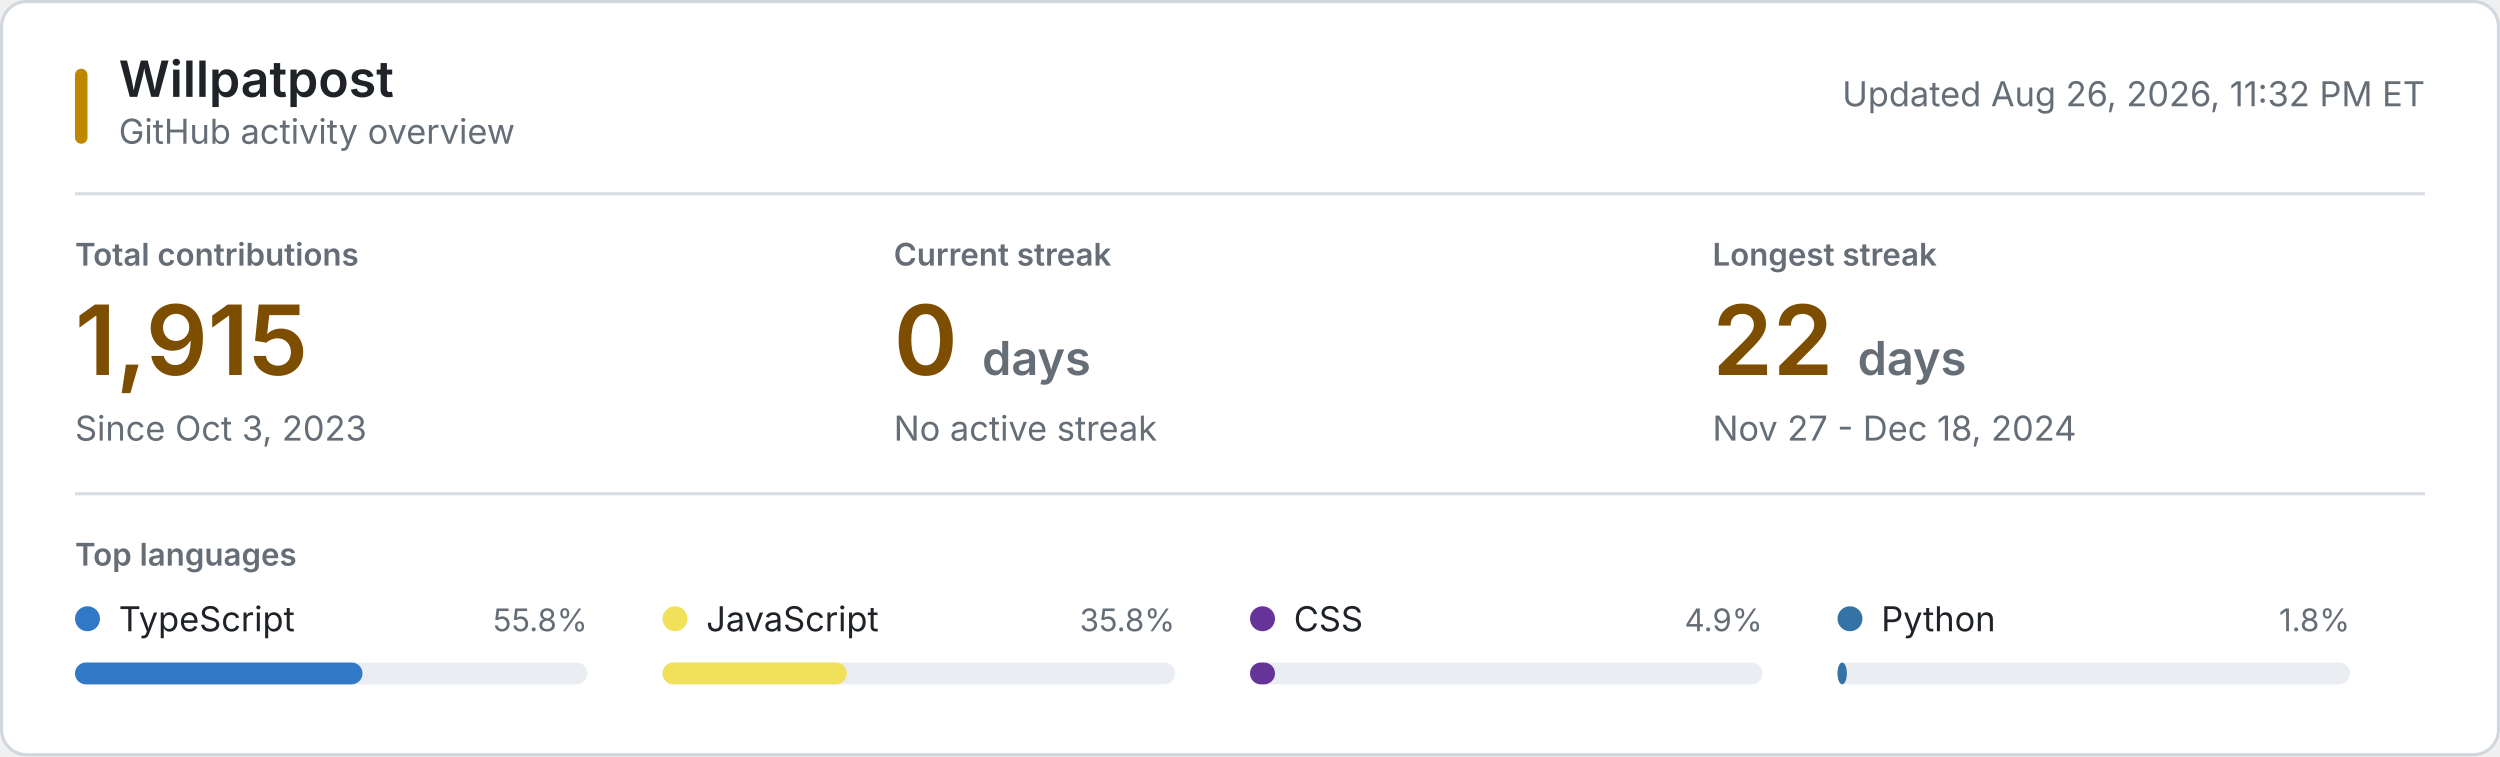
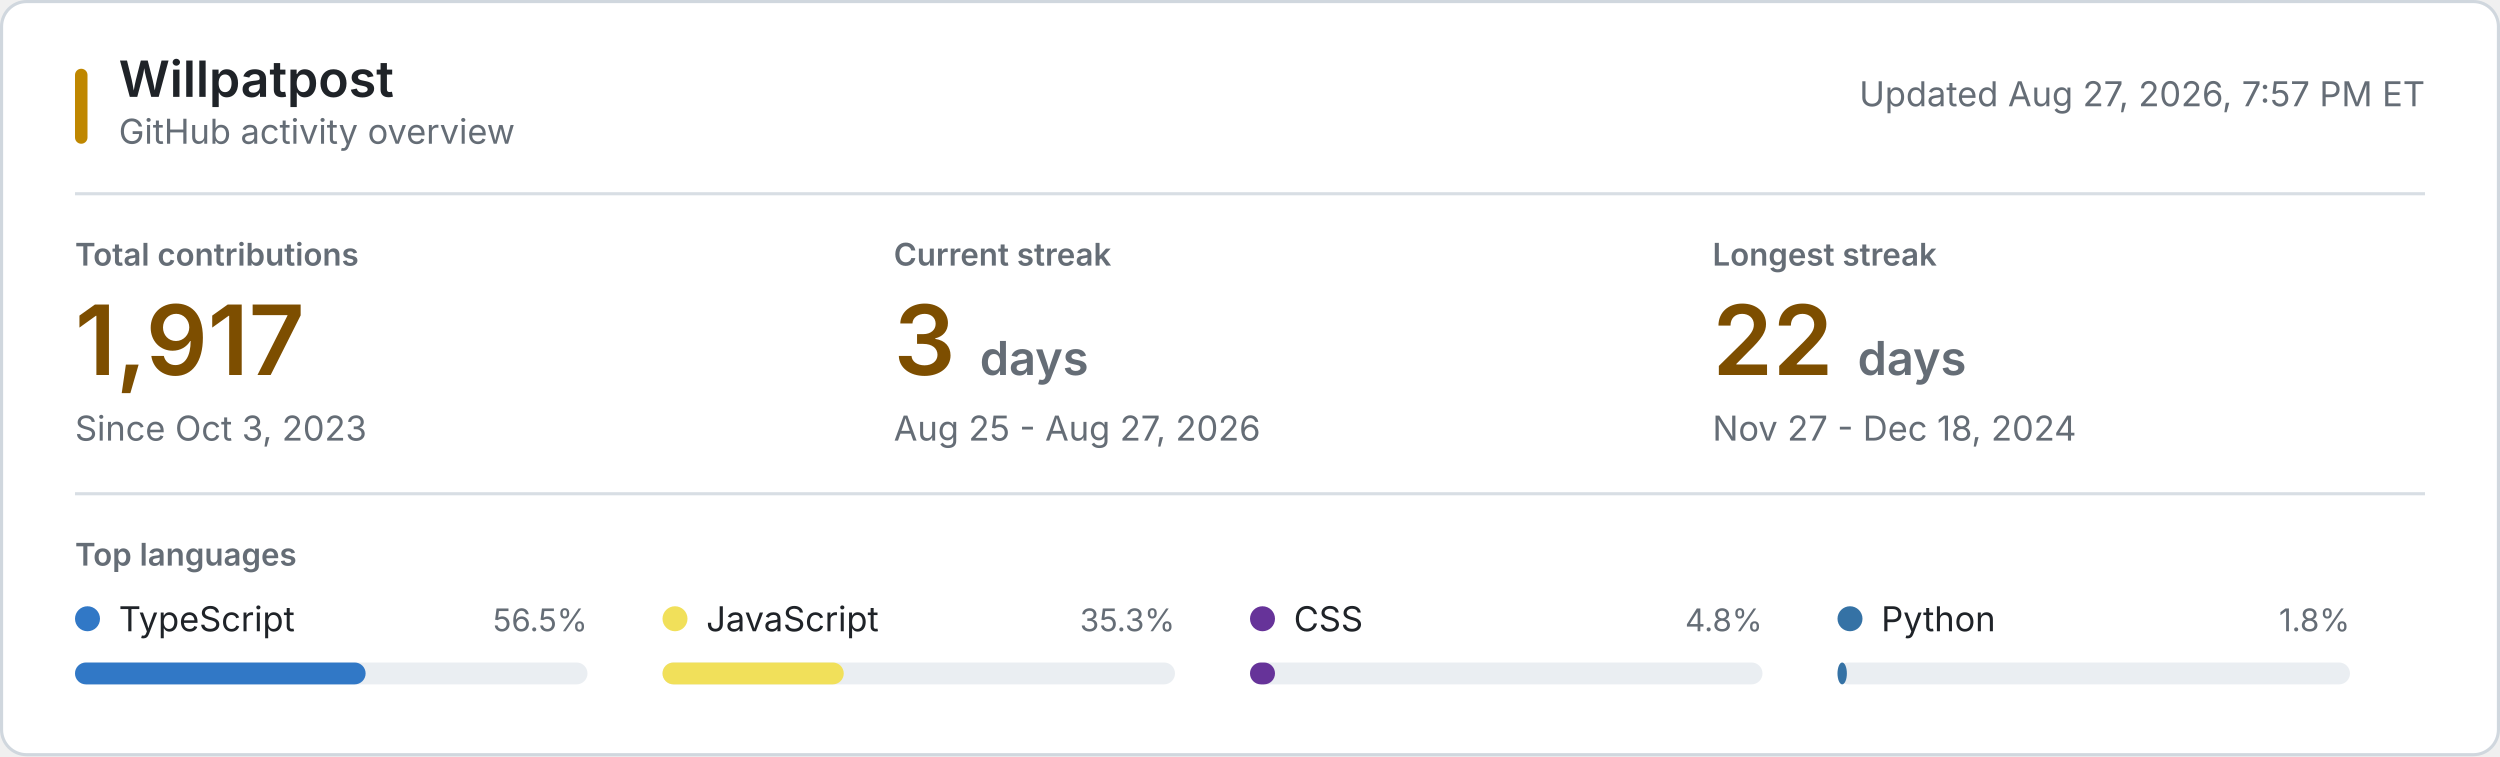
<svg xmlns="http://www.w3.org/2000/svg" style="isolation: isolate" viewBox="0 0 800 242" width="800px" height="242px" role="img" aria-labelledby="title desc">
  <style>
    @keyframes reveal {
      from { opacity: 0.2; }
      to { opacity: 1; }
    }
    .animate { animation: reveal 320ms ease-out both; }
    .background { fill: #ffffff; stroke: #d0d7de; }
    .username { font: 600 16px -apple-system, BlinkMacSystemFont, "Segoe UI", sans-serif; fill: #1f2328; }
    .subtitle, .updated { font: 11px -apple-system, BlinkMacSystemFont, "Segoe UI", sans-serif; fill: #656d76; }
    .section-label, .metric-label { font: 600 10px -apple-system, BlinkMacSystemFont, "Segoe UI", sans-serif; fill: #656d76; }
    .metric-label, .section-label { text-transform: uppercase; }
    .metric-value { font: 600 31px -apple-system, BlinkMacSystemFont, "Segoe UI", sans-serif; fill: #7d4e00; }
    .metric-unit, .metric-note { fill: #656d76; }
    .metric-note { font: 11px -apple-system, BlinkMacSystemFont, "Segoe UI", sans-serif; }
    .language-name { font: 11px -apple-system, BlinkMacSystemFont, "Segoe UI", sans-serif; fill: #1f2328; }
    .language-percent { font: 10px -apple-system, BlinkMacSystemFont, "Segoe UI", sans-serif; fill: #656d76; }
    .language-track { fill: #eaeef2; }
    .empty-state { font: 11px -apple-system, BlinkMacSystemFont, "Segoe UI", sans-serif; fill: #656d76; }
    .rule { stroke: #d8dee4; stroke-width: 1; }
    .accent { fill: #bf8700; }
    @media (prefers-color-scheme: dark) {
      .background { fill: #0d1117; stroke: #30363d; }
      .username, .language-name { fill: #f0f6fc; }
      .subtitle, .updated, .section-label, .metric-label, .metric-unit, .metric-note, .language-percent, .empty-state { fill: #8b949e; }
      .metric-value { fill: #f0c74e; }
      .language-track { fill: #21262d; }
      .rule { stroke: #21262d; }
      .accent { fill: #e3b341; }
    }
    @media (prefers-reduced-motion: reduce) {
      .animate { animation: none; }
    }
  </style>
  <rect class="background" x="0.5" y="0.5" width="799" height="241" rx="8" />
  <rect class="accent" x="24" y="22" width="4" height="24" rx="2" />
  <text class="username" x="38" y="31">Willpatpost</text>
  <text class="subtitle" x="38" y="46">GitHub activity overview</text>
-   <text class="updated" x="776" y="34" text-anchor="end">Updated Aug 26, 2026, 11:32 PM ET</text>
+   <text class="updated" x="776" y="34" text-anchor="end">Updated Aug 27, 2026, 7:57 PM ET</text>
  <line class="rule" x1="24" y1="62" x2="776" y2="62" />
  <g class="animate" style="animation-delay: 20ms">
    <text class="metric-label" x="24" y="85">Total contributions</text>
-     <text class="metric-value" x="24" y="120">1,915</text>
+     <text class="metric-value" x="24" y="120">1,917</text>
    <text class="metric-note" x="24" y="141">Since Oct 3, 2023</text>
  </g>
  <g class="animate" style="animation-delay: 55ms">
    <text class="metric-label" x="286" y="85">Current streak</text>
-     <text class="metric-value" x="286" y="120">0 <tspan class="metric-unit" font-size="15">days</tspan>
+     <text class="metric-value" x="286" y="120">3 <tspan class="metric-unit" font-size="15">days</tspan>
    </text>
-     <text class="metric-note" x="286" y="141">No active streak</text>
+     <text class="metric-note" x="286" y="141">Aug 25 - Aug 27, 2026</text>
  </g>
  <g class="animate" style="animation-delay: 90ms">
    <text class="metric-label" x="548" y="85">Longest streak</text>
    <text class="metric-value" x="548" y="120">22 <tspan class="metric-unit" font-size="15">days</tspan>
    </text>
    <text class="metric-note" x="548" y="141">Nov 27 - Dec 18, 2024</text>
  </g>
  <line class="rule" x1="24" y1="158" x2="776" y2="158" />
  <text class="section-label" x="24" y="181">Top languages</text>
  <g class="animate" style="animation-delay: 120ms">
    <circle cx="28" cy="198" r="4" fill="#3178c6" />
    <text class="language-name" x="38" y="202">TypeScript</text>
-     <text class="language-percent" x="188" y="202" text-anchor="end">55.8%</text>
+     <text class="language-percent" x="188" y="202" text-anchor="end">56.5%</text>
    <rect class="language-track" x="24" y="212" width="164" height="7" rx="3.5" />
-     <rect x="24" y="212" width="92" height="7" rx="3.5" fill="#3178c6" />
+     <rect x="24" y="212" width="93" height="7" rx="3.5" fill="#3178c6" />
  </g>
  <g class="animate" style="animation-delay: 155ms">
    <circle cx="216" cy="198" r="4" fill="#f1e05a" />
    <text class="language-name" x="226" y="202">JavaScript</text>
-     <text class="language-percent" x="376" y="202" text-anchor="end">35.8%</text>
+     <text class="language-percent" x="376" y="202" text-anchor="end">35.3%</text>
    <rect class="language-track" x="212" y="212" width="164" height="7" rx="3.5" />
-     <rect x="212" y="212" width="59" height="7" rx="3.5" fill="#f1e05a" />
+     <rect x="212" y="212" width="58" height="7" rx="3.5" fill="#f1e05a" />
  </g>
  <g class="animate" style="animation-delay: 190ms">
    <circle cx="404" cy="198" r="4" fill="#663399" />
    <text class="language-name" x="414" y="202">CSS</text>
-     <text class="language-percent" x="564" y="202" text-anchor="end">4.9%</text>
+     <text class="language-percent" x="564" y="202" text-anchor="end">4.8%</text>
    <rect class="language-track" x="400" y="212" width="164" height="7" rx="3.5" />
    <rect x="400" y="212" width="8" height="7" rx="3.5" fill="#663399" />
  </g>
  <g class="animate" style="animation-delay: 225ms">
    <circle cx="592" cy="198" r="4" fill="#3572A5" />
    <text class="language-name" x="602" y="202">Python</text>
    <text class="language-percent" x="752" y="202" text-anchor="end">1.8%</text>
    <rect class="language-track" x="588" y="212" width="164" height="7" rx="3.5" />
    <rect x="588" y="212" width="3" height="7" rx="3.5" fill="#3572A5" />
  </g>
</svg>
